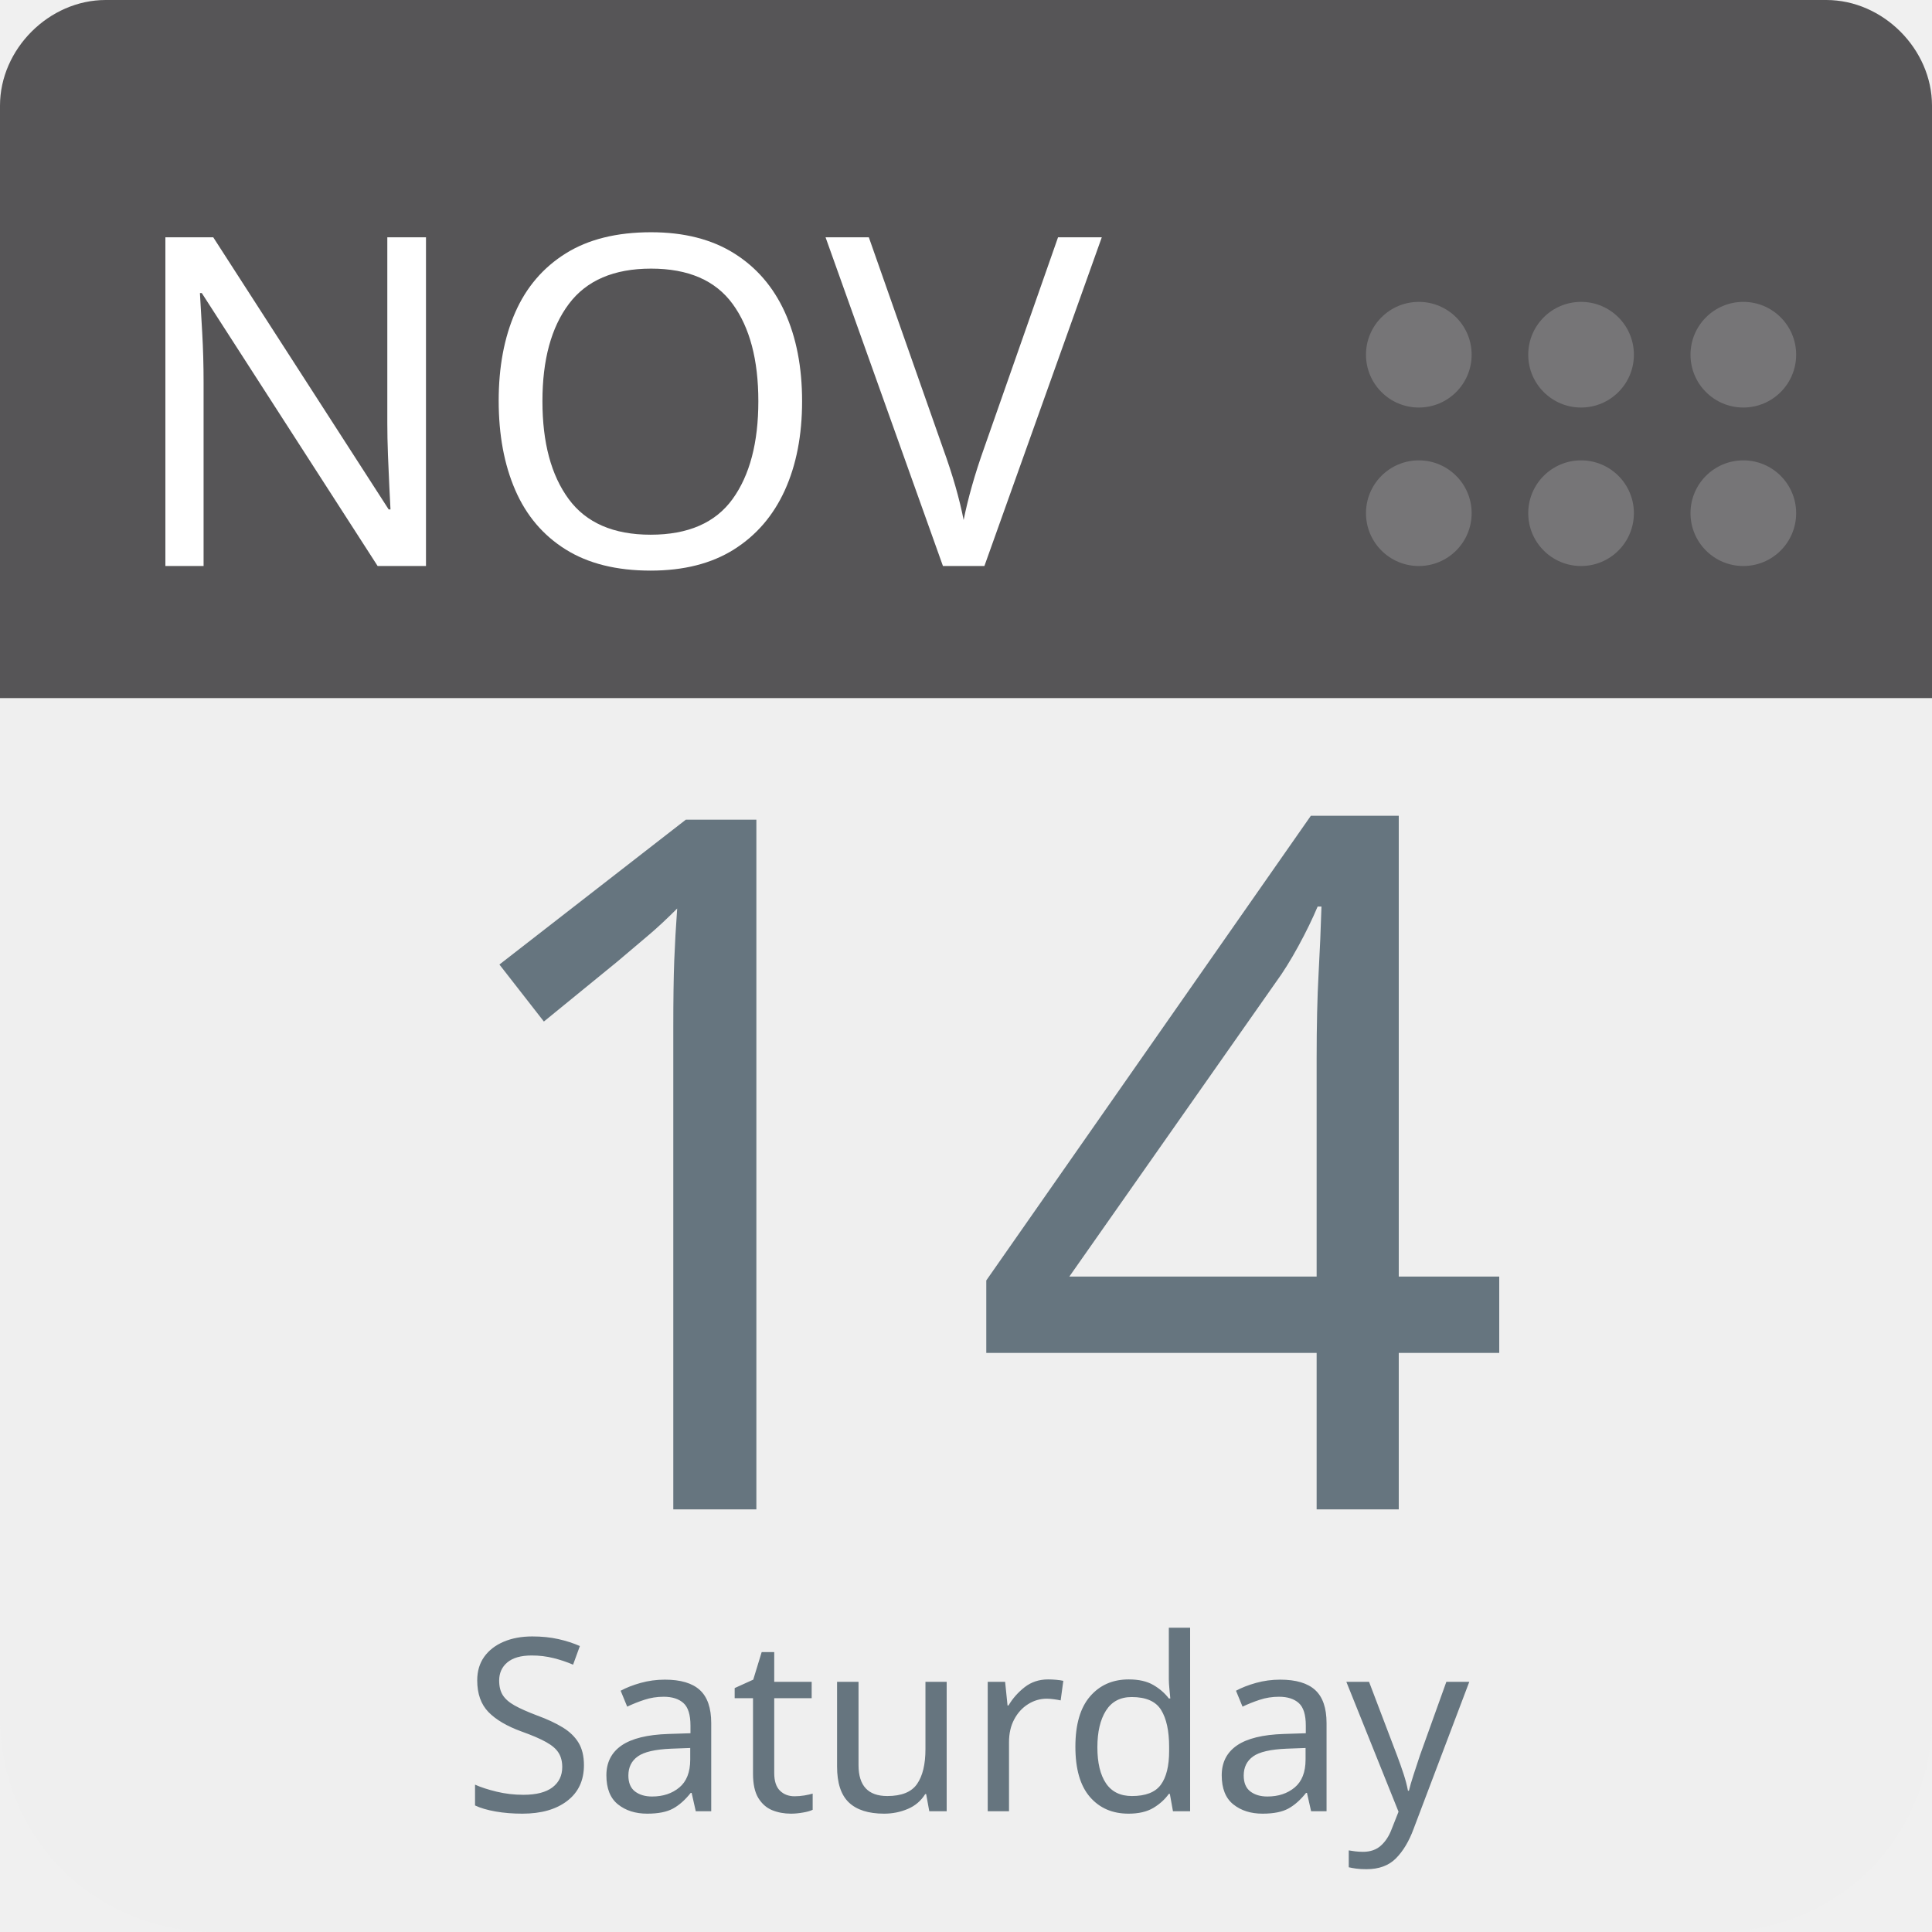
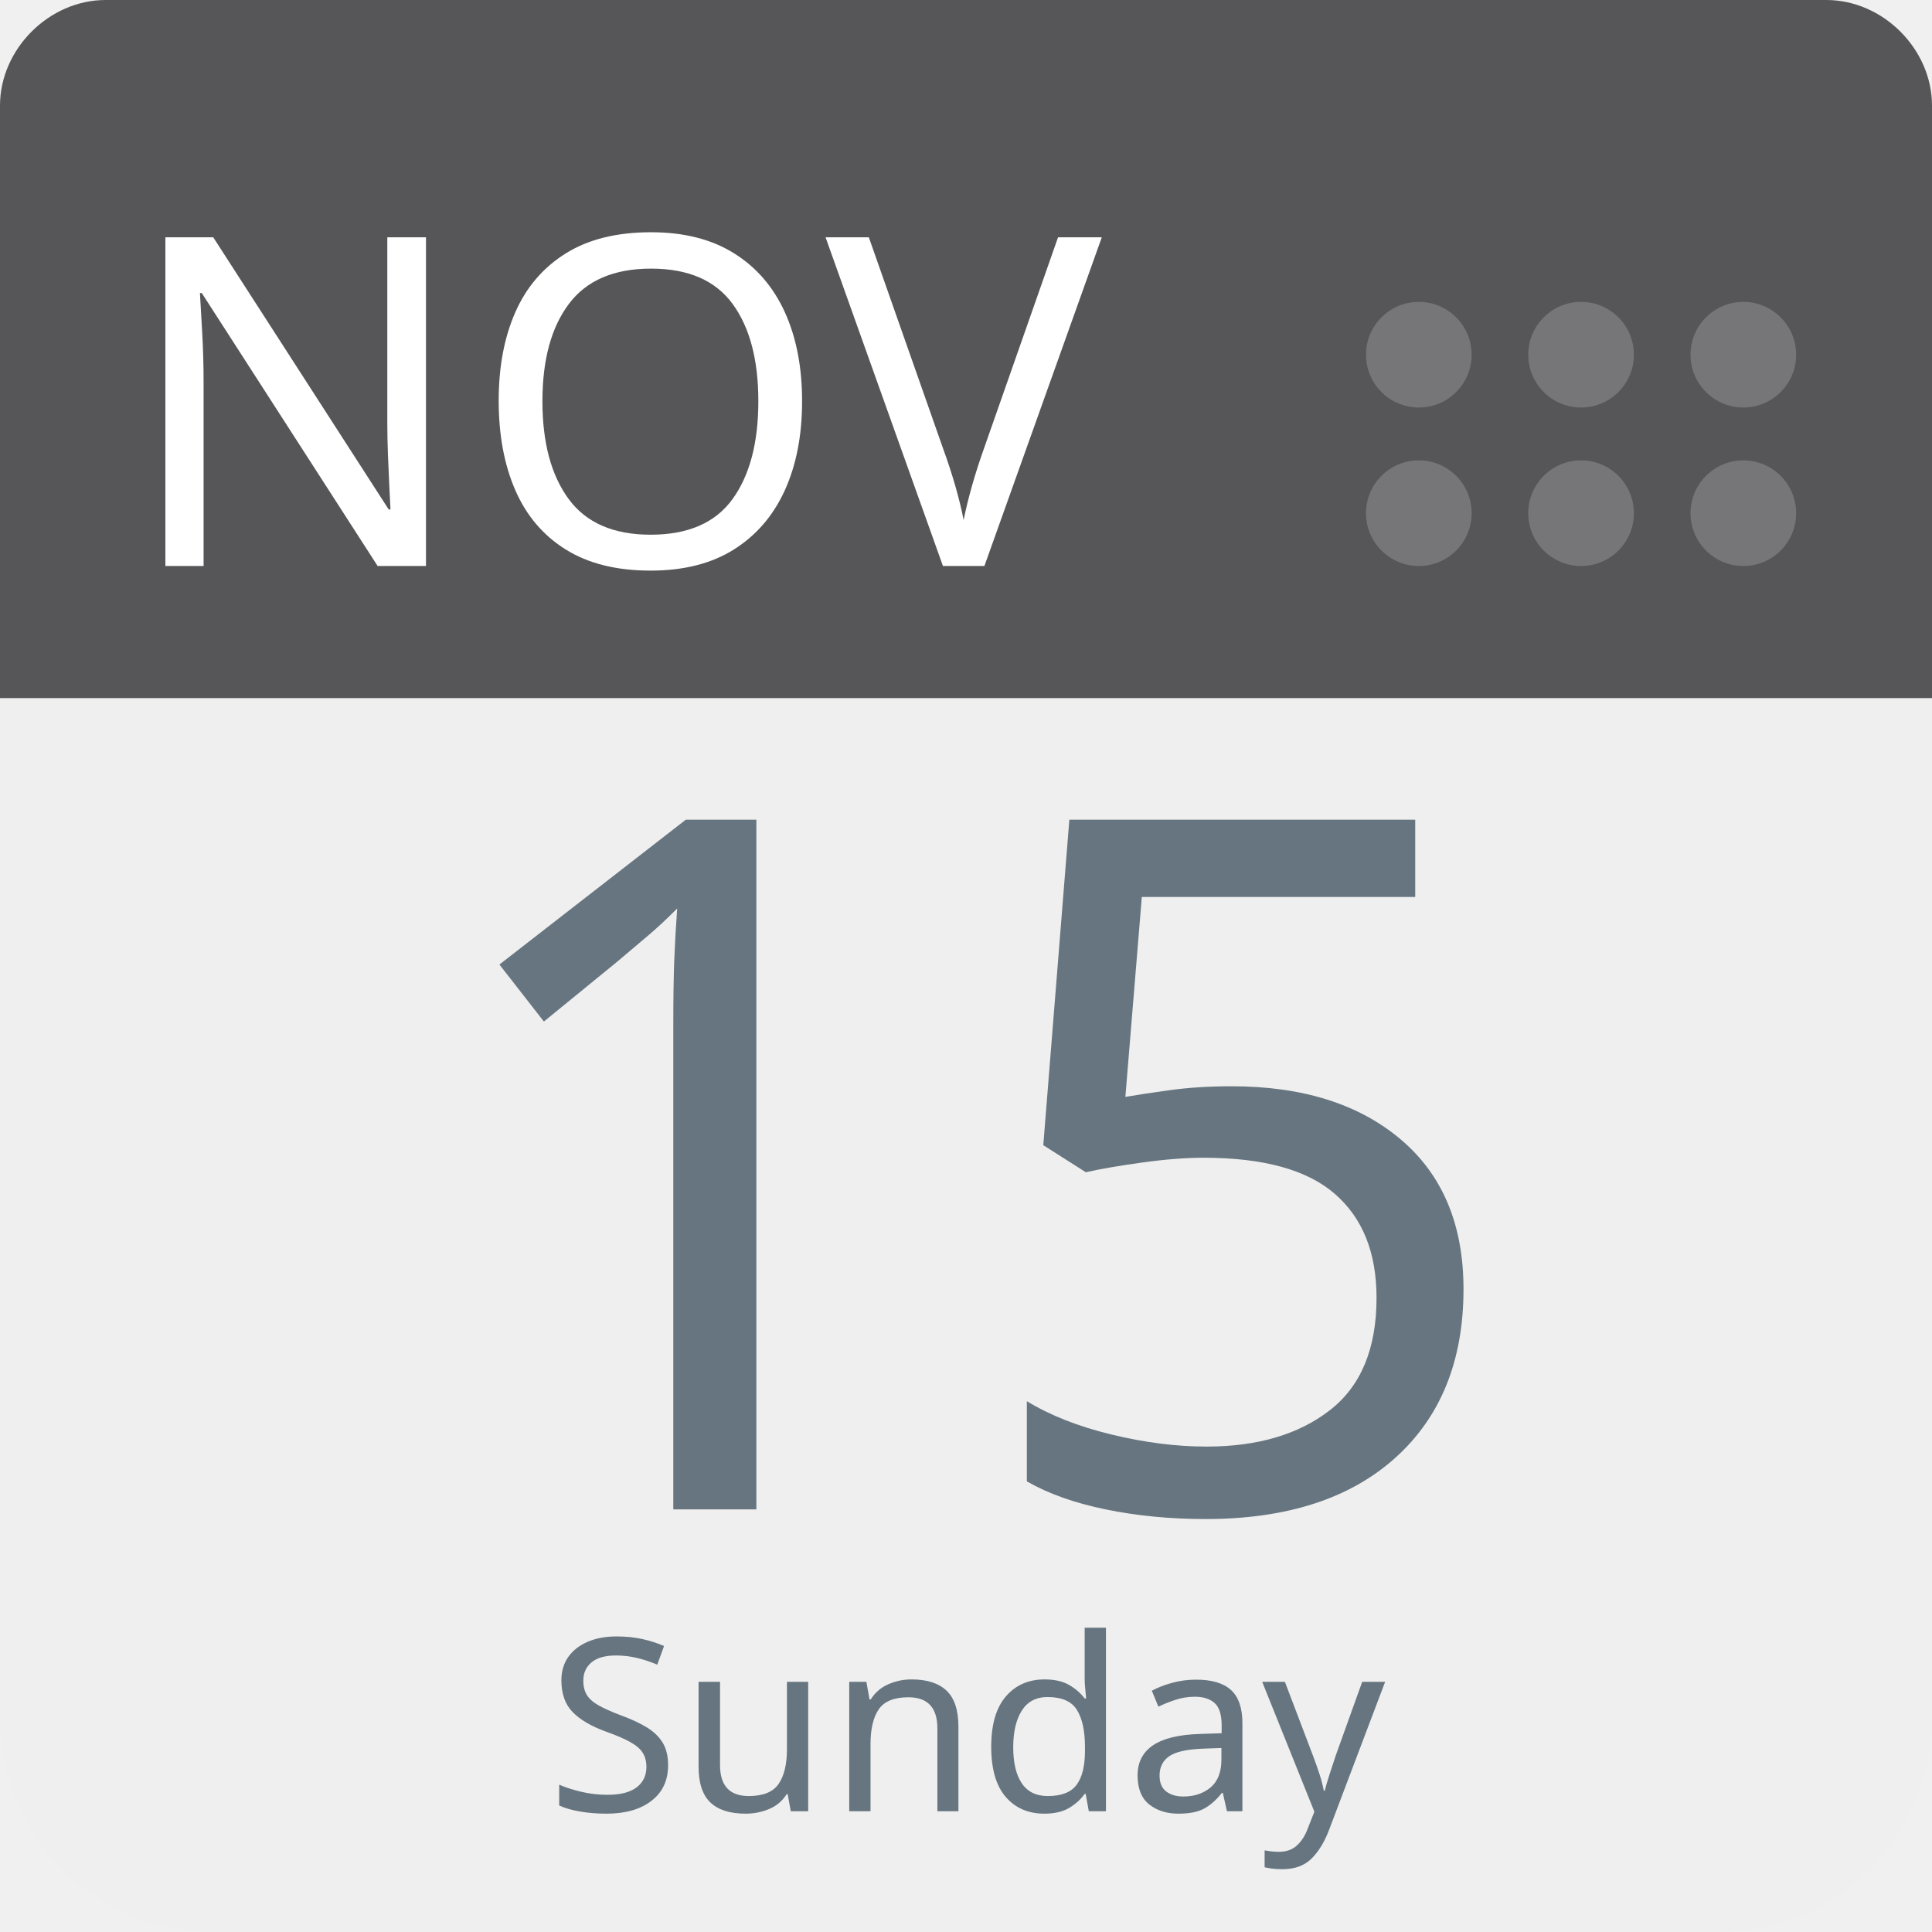
<svg xmlns="http://www.w3.org/2000/svg" aria-label="Calendar" role="img" viewBox="0 0 512 512" width="100%" height="100%" style="cursor: default">
      null
      <path d="m512,455c0,32 -25,57 -57,57l-398,0c-32,0 -57,-25 -57,-57l0,-327c0,-31 25,-57 57,-57l398,0c32,0 57,26 57,57l0,327z" fill="#efefef" />
  <path d="m484,0l-47,0l-409,0c-15,0 -28,13 -28,28l0,157l512,0l0,-157c0,-15 -13,-28 -28,-28z" fill="#565557" />
  <g fill="#767577">
    <circle cx="462" cy="136" r="14" />
    <circle cx="462" cy="94" r="14" />
    <circle cx="419" cy="136" r="14" />
    <circle cx="419" cy="94" r="14" />
    <circle cx="376" cy="136" r="14" />
    <circle cx="376" cy="94" r="14" />
  </g>
  <text id="month" x="32" y="150" fill="#fff" font-family="-apple-system, BlinkMacSystemFont, 'Noto Sans', 'Noto Sans CJK SC', 'Microsoft YaHei', sans-serif, 'Segoe UI', Roboto, 'Helvetica Neue', Arial" font-size="122px" style="text-anchor: left">NOV</text>
-   <text id="day" x="256" y="400" fill="#66757f" font-family="-apple-system, BlinkMacSystemFont, 'Noto Sans', 'Noto Sans CJK SC', 'Microsoft YaHei', sans-serif, 'Segoe UI', Roboto, 'Helvetica Neue', Arial" font-size="256px" style="text-anchor: middle">14</text>
-   <text id="weekday" x="256" y="480" fill="#66757f" font-family="-apple-system, BlinkMacSystemFont, 'Noto Sans', 'Noto Sans CJK SC', 'Microsoft YaHei', sans-serif, 'Segoe UI', Roboto, 'Helvetica Neue', Arial" font-size="64px" style="text-anchor: middle">Saturday</text>
+   <text id="day" x="256" y="400" fill="#66757f" font-family="-apple-system, BlinkMacSystemFont, 'Noto Sans', 'Noto Sans CJK SC', 'Microsoft YaHei', sans-serif, 'Segoe UI', Roboto, 'Helvetica Neue', Arial" font-size="256px" style="text-anchor: middle">15</text>
+   <text id="weekday" x="256" y="480" fill="#66757f" font-family="-apple-system, BlinkMacSystemFont, 'Noto Sans', 'Noto Sans CJK SC', 'Microsoft YaHei', sans-serif, 'Segoe UI', Roboto, 'Helvetica Neue', Arial" font-size="64px" style="text-anchor: middle">Sunday</text>
      null
    </svg>
